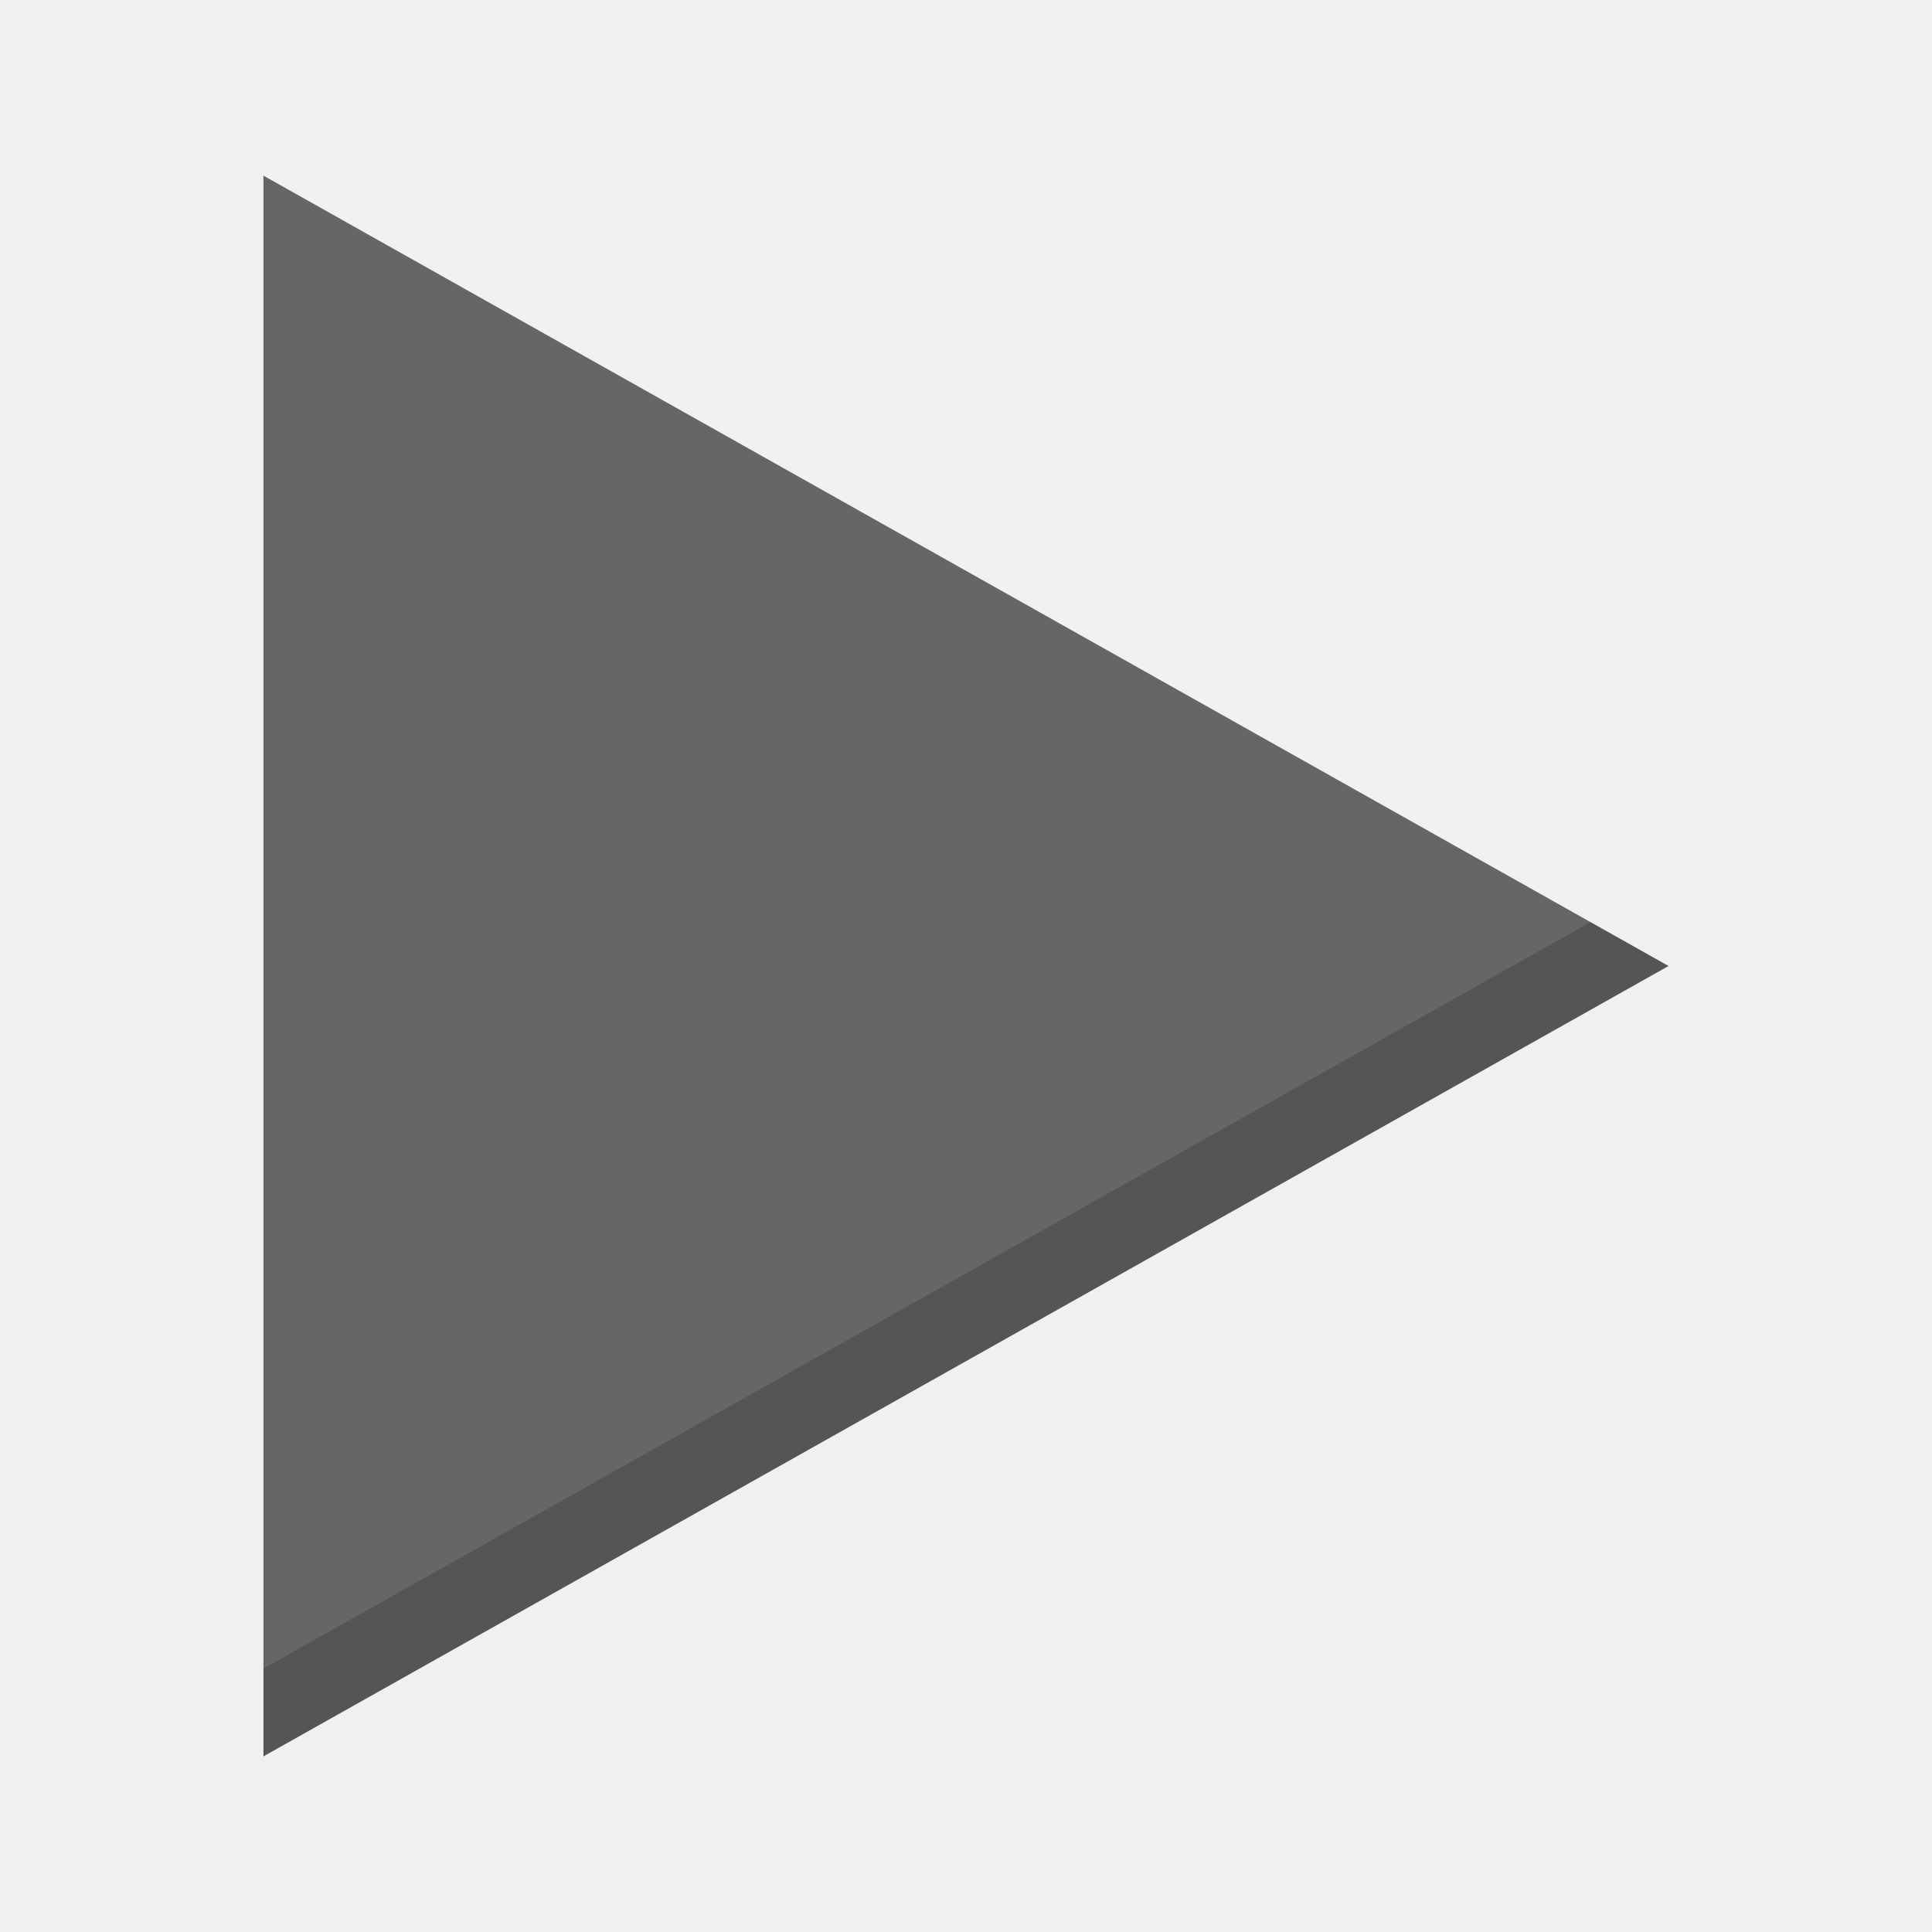
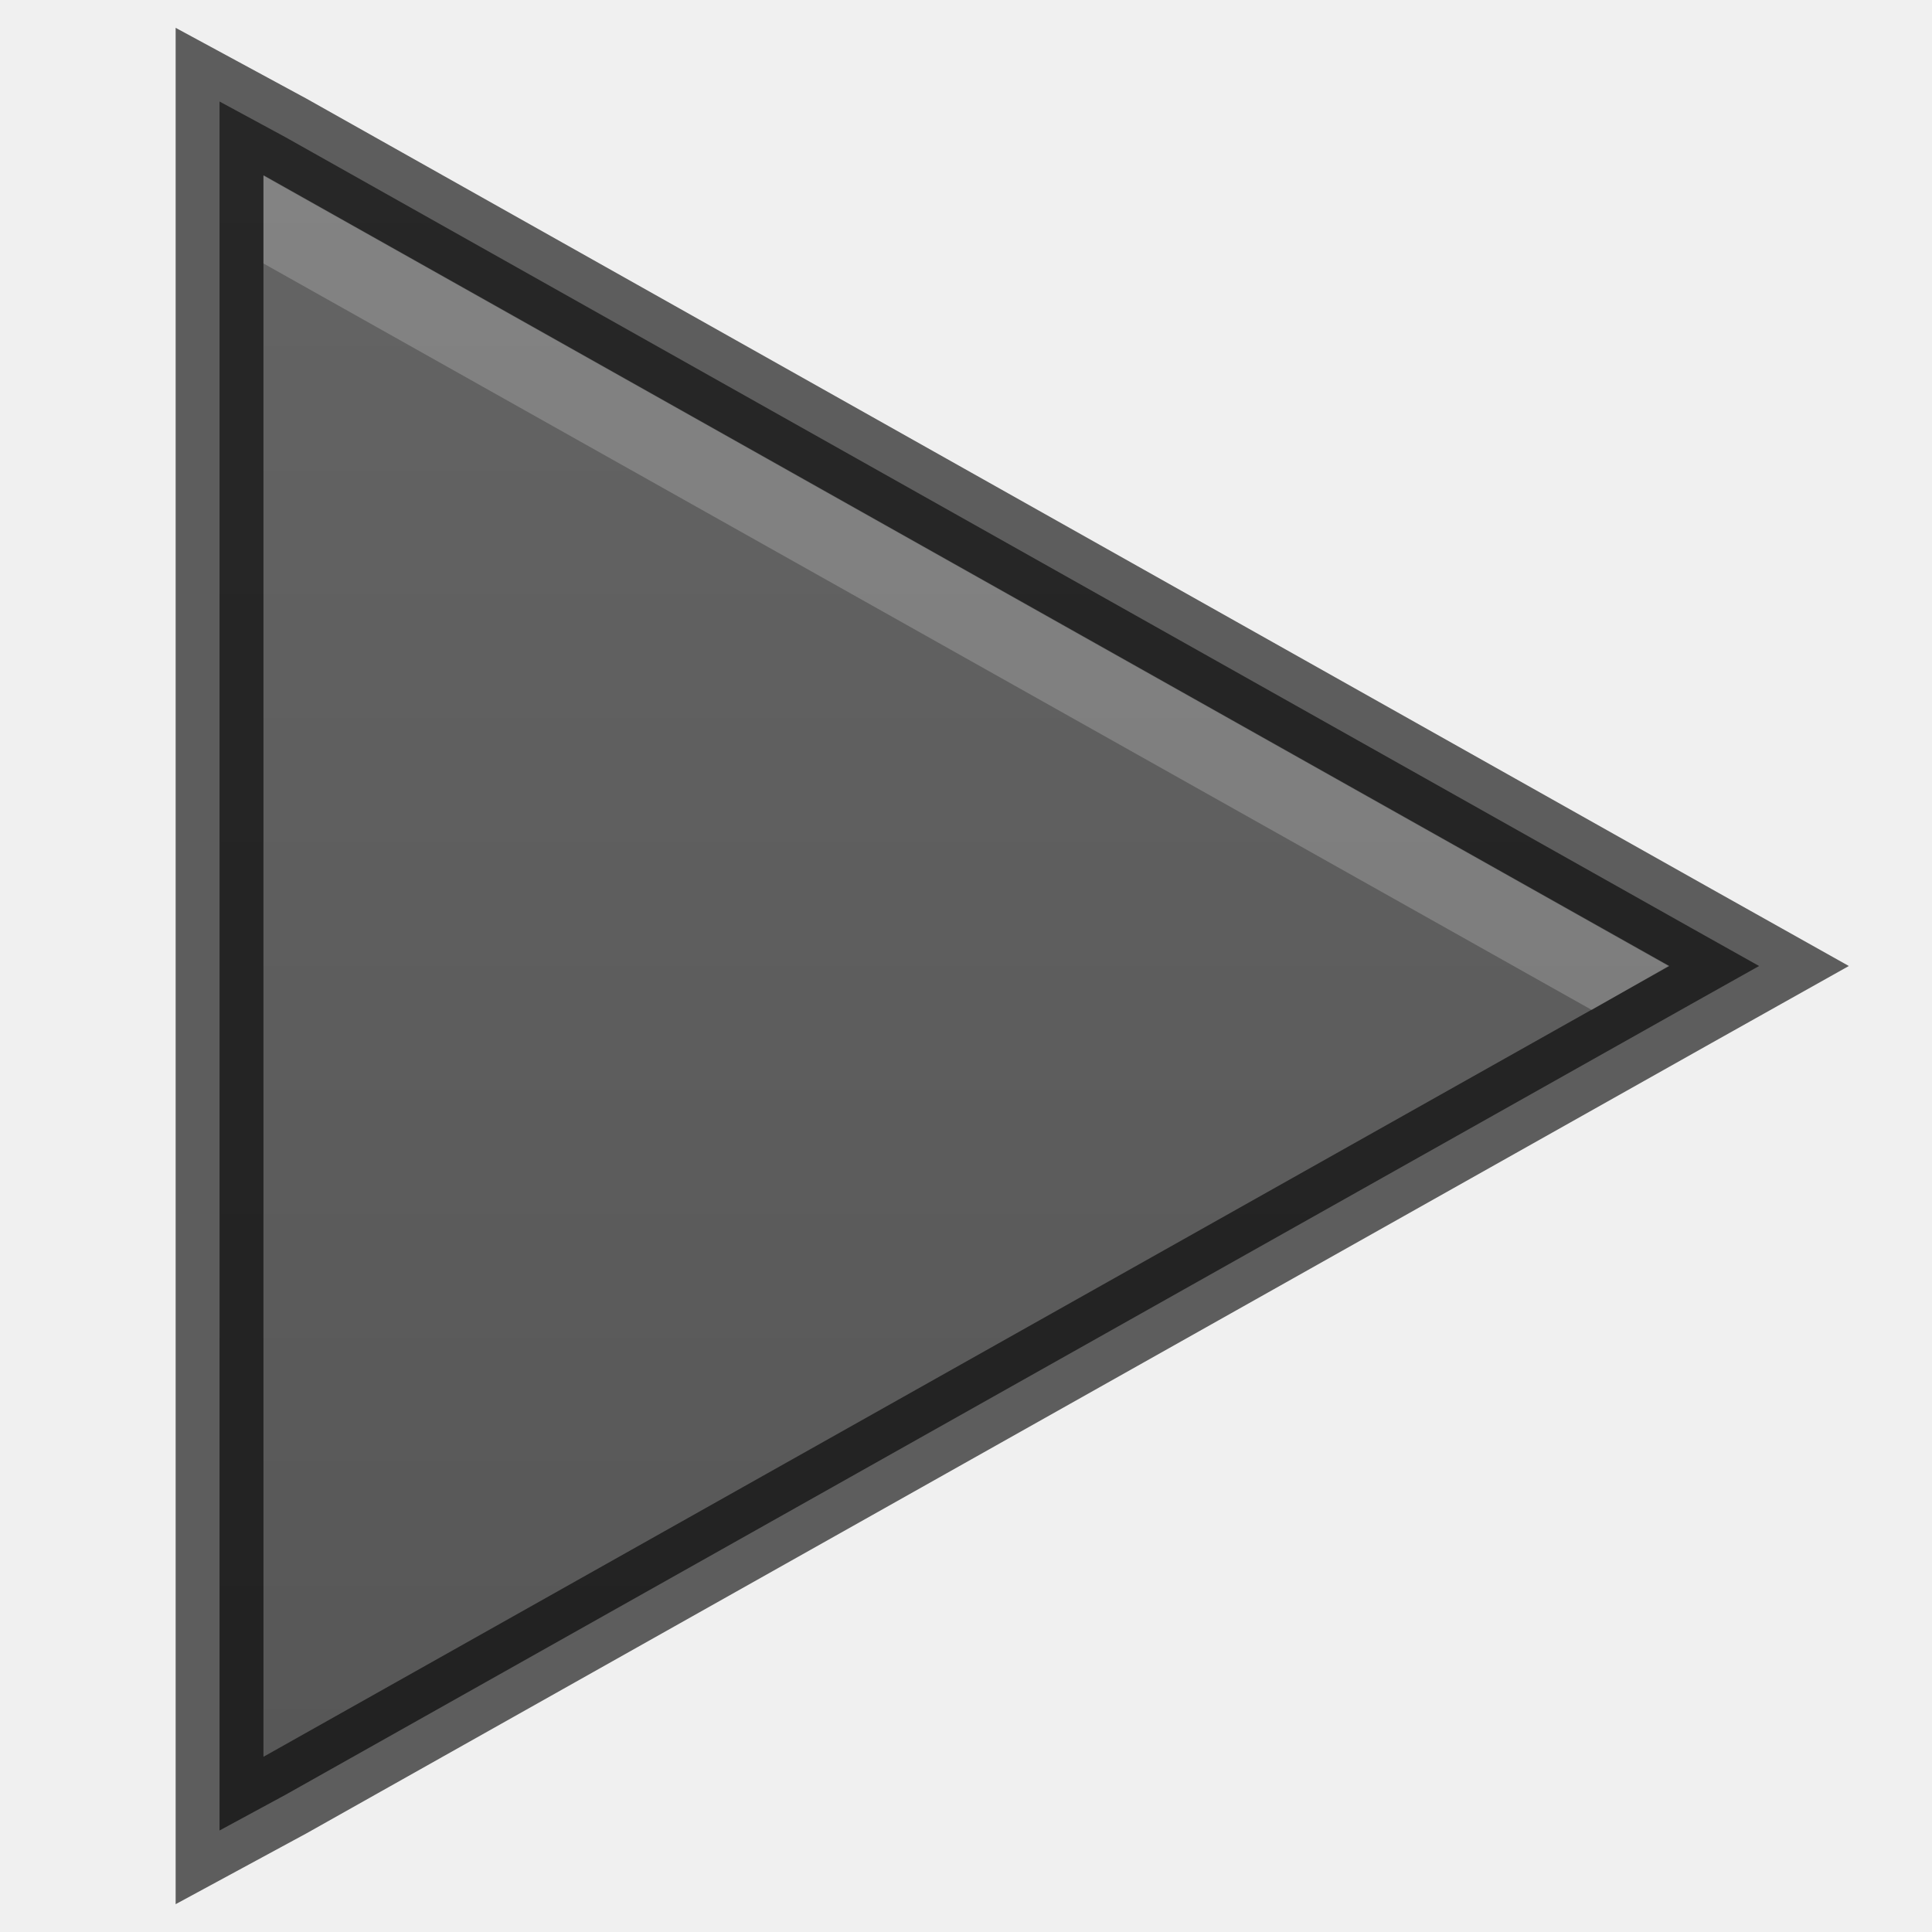
- <svg xmlns="http://www.w3.org/2000/svg" width="22" height="22" id="svg3495" version="1.1">
+ <svg xmlns="http://www.w3.org/2000/svg" xmlns:xlink="http://www.w3.org/1999/xlink" width="22" height="22" id="svg3495" version="1.1">
  <defs id="defs3497">
+     <linearGradient id="linearGradient3764">
+       <stop style="stop-color:#555555;stop-opacity:1;" offset="0" id="stop3766" />
+       <stop style="stop-color:#666666;stop-opacity:1;" offset="1" id="stop3768" />
+     </linearGradient>
    <clipPath clipPathUnits="userSpaceOnUse" id="clipPath3669">
      <path d="M 0,96 96,96 96,0 0,0 0,96 z" id="path3671" />
    </clipPath>
+     <linearGradient xlink:href="#linearGradient3764" id="linearGradient3770" x1="12" y1="24" x2="12" y2="0" gradientUnits="userSpaceOnUse" />
+     <linearGradient xlink:href="#linearGradient3764" id="linearGradient3795" gradientUnits="userSpaceOnUse" x1="12" y1="24" x2="12" y2="0" />
+     <linearGradient xlink:href="#linearGradient3764" id="linearGradient3801" gradientUnits="userSpaceOnUse" x1="12" y1="24" x2="12" y2="0" gradientTransform="translate(-2,26)" />
  </defs>
-   <g id="layer1" transform="translate(0,-26)">
-     <path d="M 3,28 3,46 19,37 3,28 z" style="fill:#555555;fill-opacity:1;fill-rule:nonzero;stroke:none" id="path4287" />
-     <path id="path3821" style="opacity:0.1;fill:#ffffff;fill-opacity:1;fill-rule:nonzero;stroke:none" d="M 3,27 3,45 19,36 3,27 z" />
+   <g id="layer1" transform="translate(1,-27)">
+     <path style="fill:url(#linearGradient3801);fill-opacity:1;fill-rule:nonzero;stroke:none" d="M 1.5,28.156 1.5,29 l 0,18 0,0.844 0.75,-0.406 16,-9 L 19.031,38 18.25,37.562 l -16,-9 -0.75,-0.406 z" id="path4287" />
+     <path id="path3762" d="M 1.5,28.156 1.5,29 l 0,18 0,0.844 0.75,-0.406 16,-9 L 19.031,38 18.25,37.562 l -16,-9 -0.75,-0.406 z" style="opacity:0.61;fill:none;stroke:#000000;stroke-opacity:1" />
+     <path style="opacity:0.2;fill:#ffffff;fill-opacity:1;fill-rule:nonzero;stroke:none" d="M 2,29 2,30 17.125,38.5 18,38 2,29 z" id="path3787" />
  </g>
</svg>
